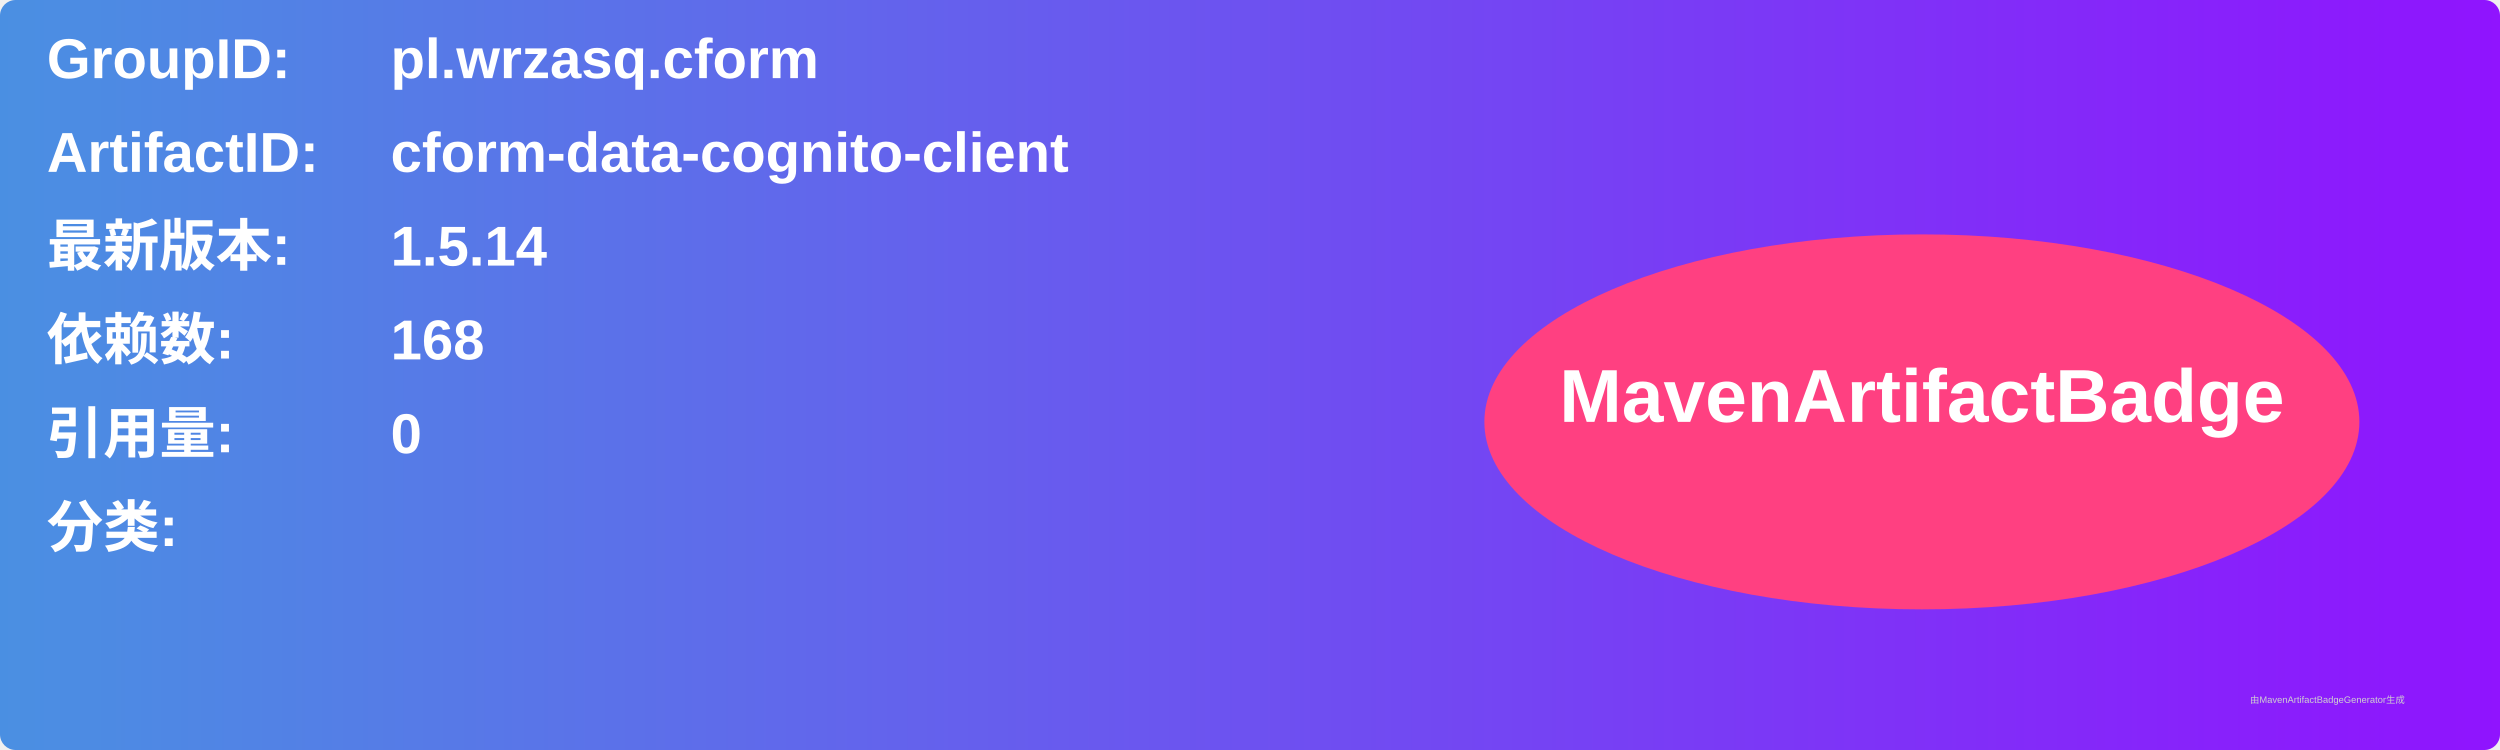
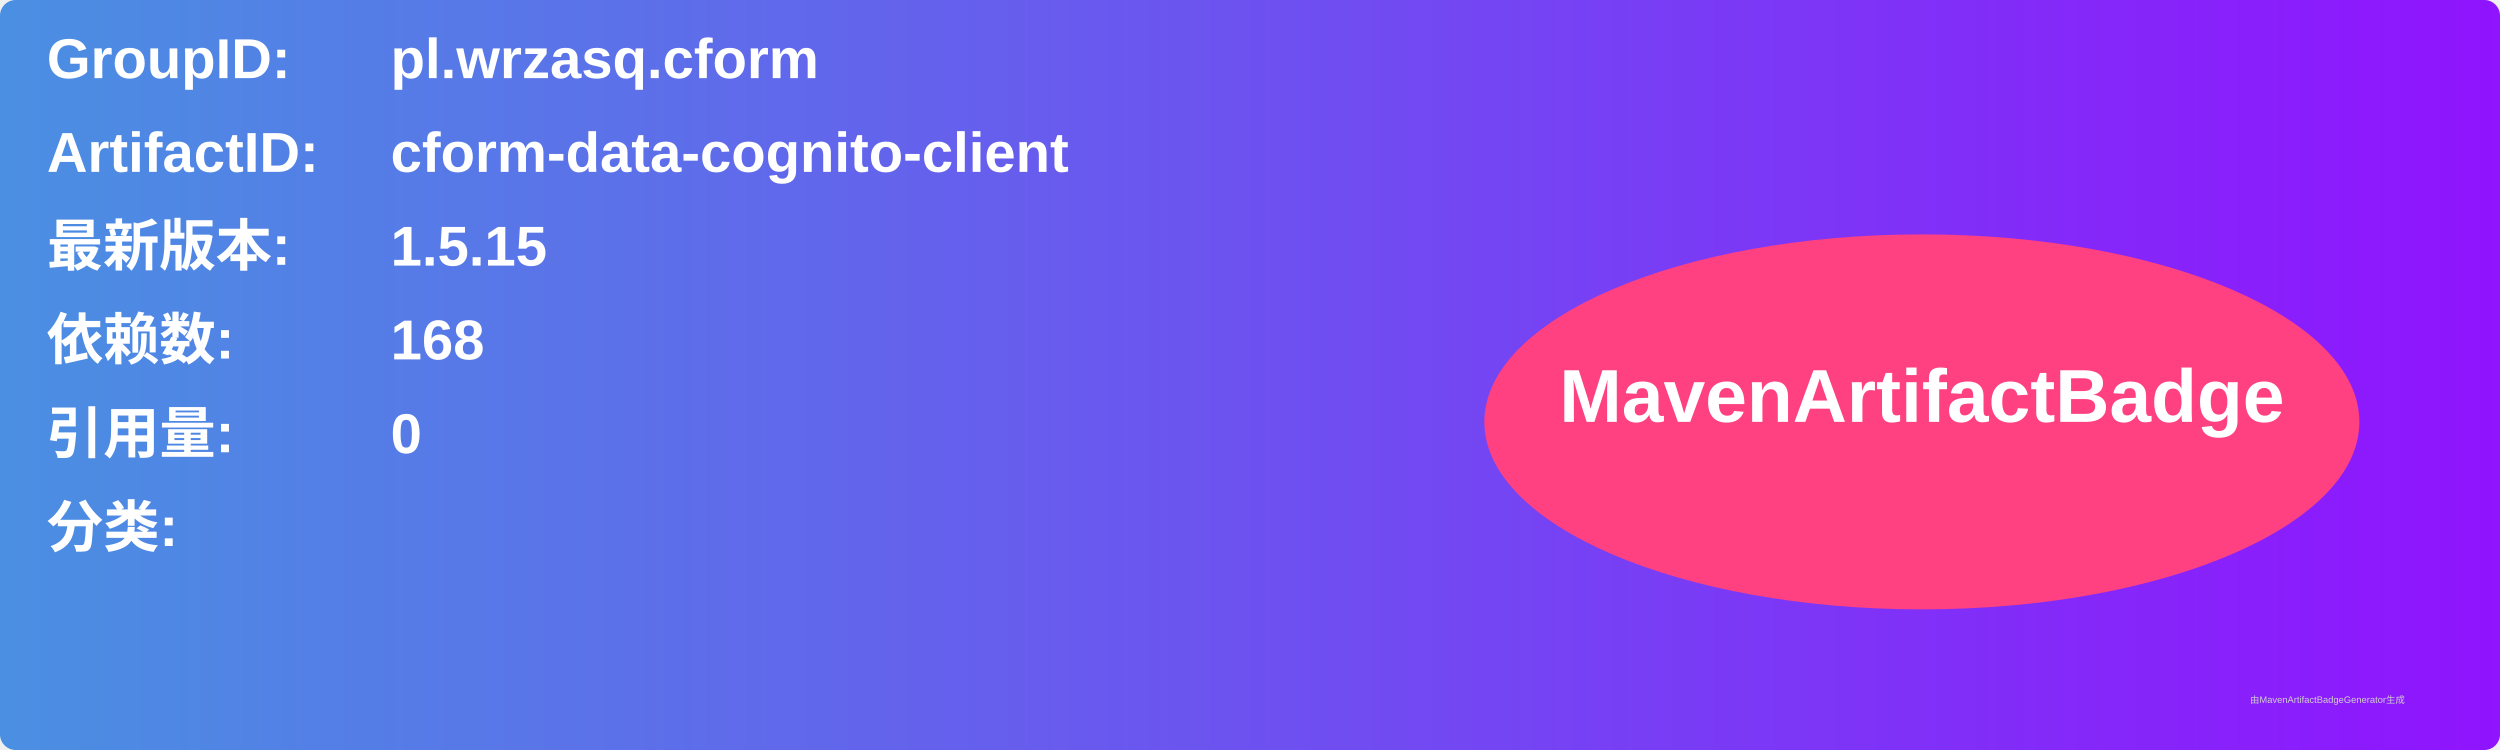
<svg xmlns="http://www.w3.org/2000/svg" width="800" height="240" viewBox="0 0 800 240">
  <linearGradient id="grad" x1="0%" y1="0%" x2="100%" y2="0%">
    <stop offset="0%" stop-color="#4a90e2" />
    <stop offset="100%" stop-color="#9013fe" />
  </linearGradient>
  <rect width="100%" height="100%" rx="5" ry="5" fill="url(#grad)" />
  <g transform="translate(15, 15)">
    <text x="0" y="10" font-family="Arial" font-size="18" fill="white" font-weight="bold" width="260">GroupID:</text>
    <text x="110" y="10" font-family="Arial" font-size="18" fill="white" font-weight="bold" width="460">pl.wrzasq.cform</text>
    <text x="0" y="40" font-family="Arial" font-size="18" fill="white" font-weight="bold" width="260">ArtifactID:</text>
    <text x="110" y="40" font-family="Arial" font-size="18" fill="white" font-weight="bold" width="460">cform-data-cognito-client</text>
    <text x="0" y="70" font-family="Arial" font-size="18" fill="white" font-weight="bold">最新版本:</text>
    <text x="110" y="70" font-family="Arial" font-size="18" fill="white" font-weight="bold">
-       <tspan font-weight="bold">1.5.14</tspan>
+       <tspan font-weight="bold">1.5.15</tspan>
    </text>
    <text x="0" y="100" font-family="Arial" font-size="18" fill="white" font-weight="bold">依赖数: </text>
    <text x="110" y="100" font-family="Arial" font-size="18" fill="white">
      <tspan font-weight="bold">168</tspan>
    </text>
    <text x="0" y="130" font-family="Arial" font-size="18" fill="white" font-weight="bold">引用量: </text>
    <text x="110" y="130" font-family="Arial" font-size="18" fill="white">
      <tspan font-weight="bold">0</tspan>
    </text>
    <text x="0" y="160" font-family="Arial" font-size="18" fill="white" font-weight="bold">分类:</text>
    <text x="10" y="190" font-family="Arial" font-size="10" fill="white">
      <tspan font-weight="bold" />
    </text>
    <ellipse cx="600" cy="120" rx="140" ry="60" fill="#ff4081" />
    <text x="600" y="120" text-anchor="middle" font-family="Arial" font-size="24" fill="white" font-weight="bold">MavenArtifactBadge</text>
  </g>
  <text x="720" y="225" font-family="Arial" font-size="3" fill="#d0d0d0">由MavenArtifactBadgeGenerator生成</text>
</svg>
